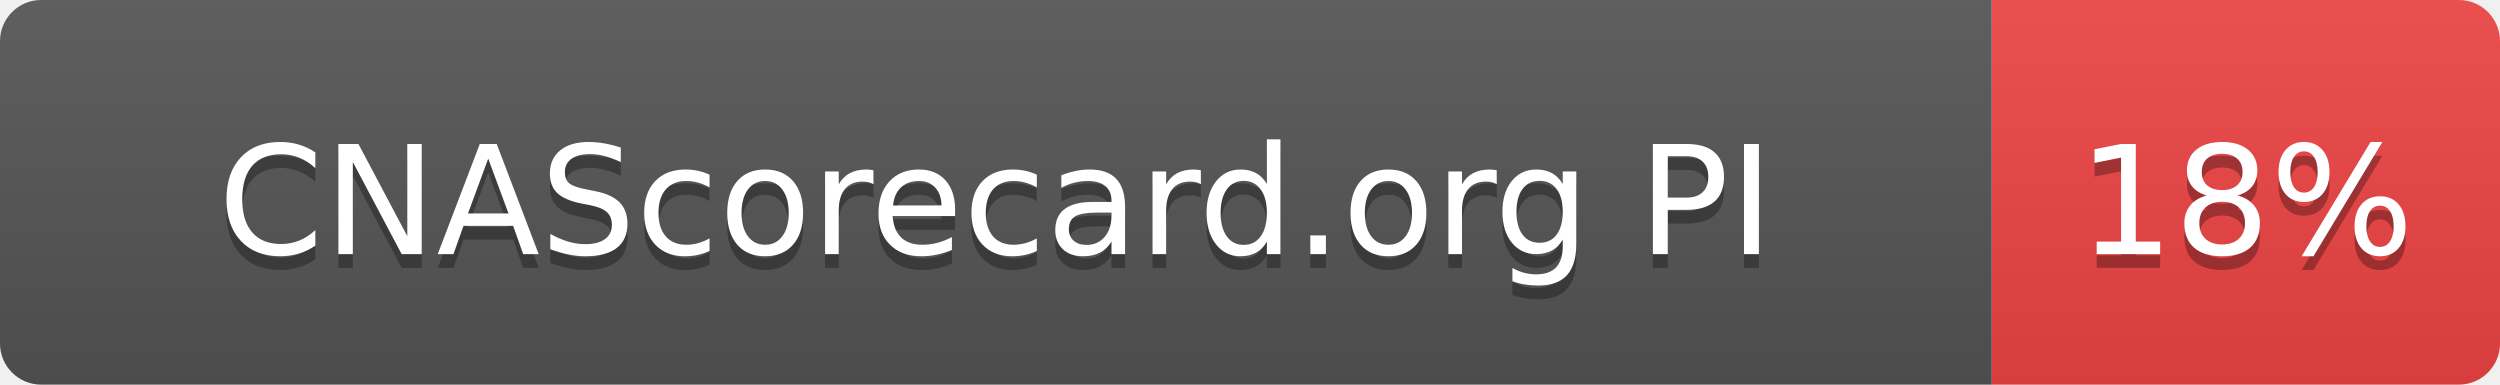
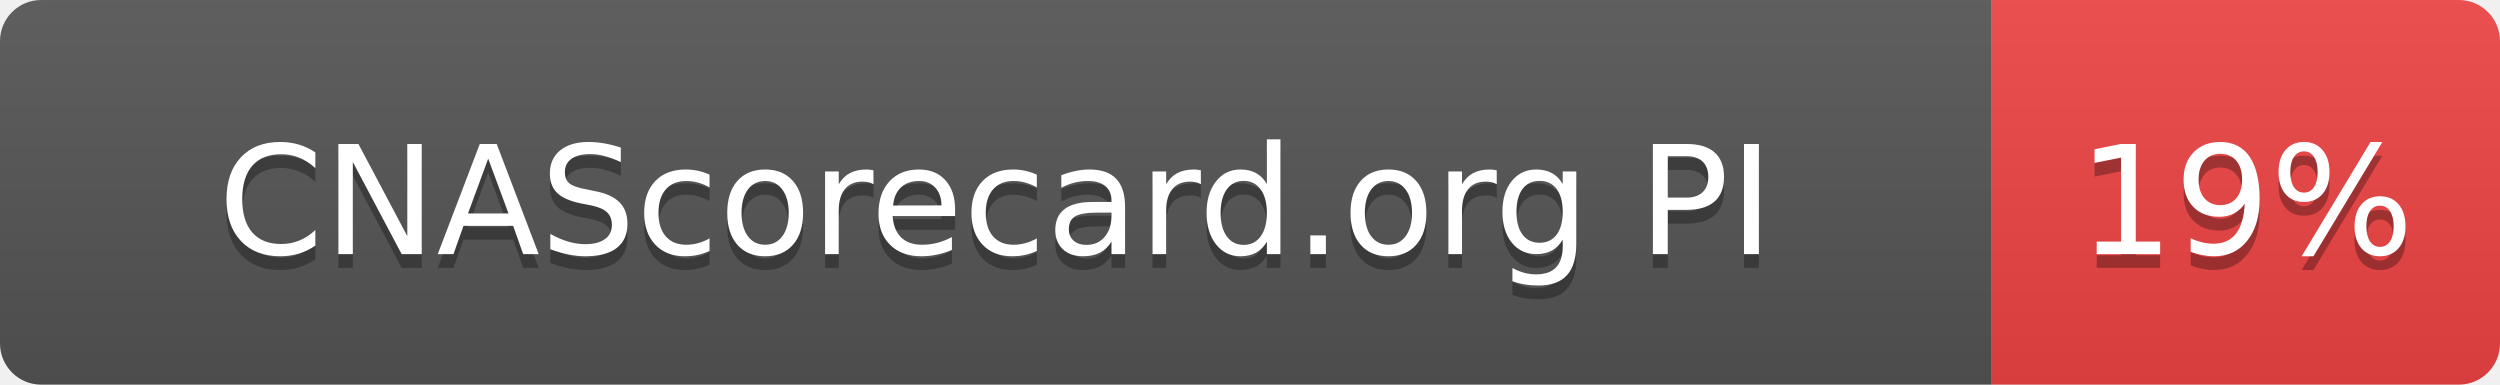
- <svg xmlns="http://www.w3.org/2000/svg" width="182" height="28" role="img" aria-label="CNAScorecard.org PI: 18%">
+ <svg xmlns="http://www.w3.org/2000/svg" width="182" height="28" role="img" aria-label="CNAScorecard.org PI: 19%">
  <linearGradient id="s" x2="0" y2="100%">
    <stop offset="0" stop-color="#bbb" stop-opacity=".1" />
    <stop offset="1" stop-opacity=".1" />
  </linearGradient>
  <clipPath id="r">
    <rect width="182" height="28" rx="3" fill="#fff" />
  </clipPath>
  <g clip-path="url(#r)">
    <rect width="145" height="28" fill="#555" />
    <rect x="145" width="37" height="28" fill="#EF4444" />
    <rect width="182" height="28" fill="url(#s)" />
  </g>
  <g fill="#fff" text-anchor="middle" font-family="Verdana,Geneva,DejaVu Sans,sans-serif" text-rendering="geometricPrecision" font-size="110">
    <text aria-hidden="true" x="725" y="195" fill="#010101" fill-opacity=".3" transform="scale(.1)" textLength="1178">CNAScorecard.org PI</text>
    <text x="725" y="185" transform="scale(.1)" fill="#fff" textLength="1178">CNAScorecard.org PI</text>
-     <text aria-hidden="true" x="1635" y="195" fill="#010101" fill-opacity=".3" transform="scale(.1)" textLength="210">18%</text>
-     <text x="1635" y="185" transform="scale(.1)" fill="#fff" textLength="210">18%</text>
+     <text aria-hidden="true" x="1635" y="195" fill="#010101" fill-opacity=".3" transform="scale(.1)" textLength="210">19%</text>
+     <text x="1635" y="185" transform="scale(.1)" fill="#fff" textLength="210">19%</text>
  </g>
</svg>
